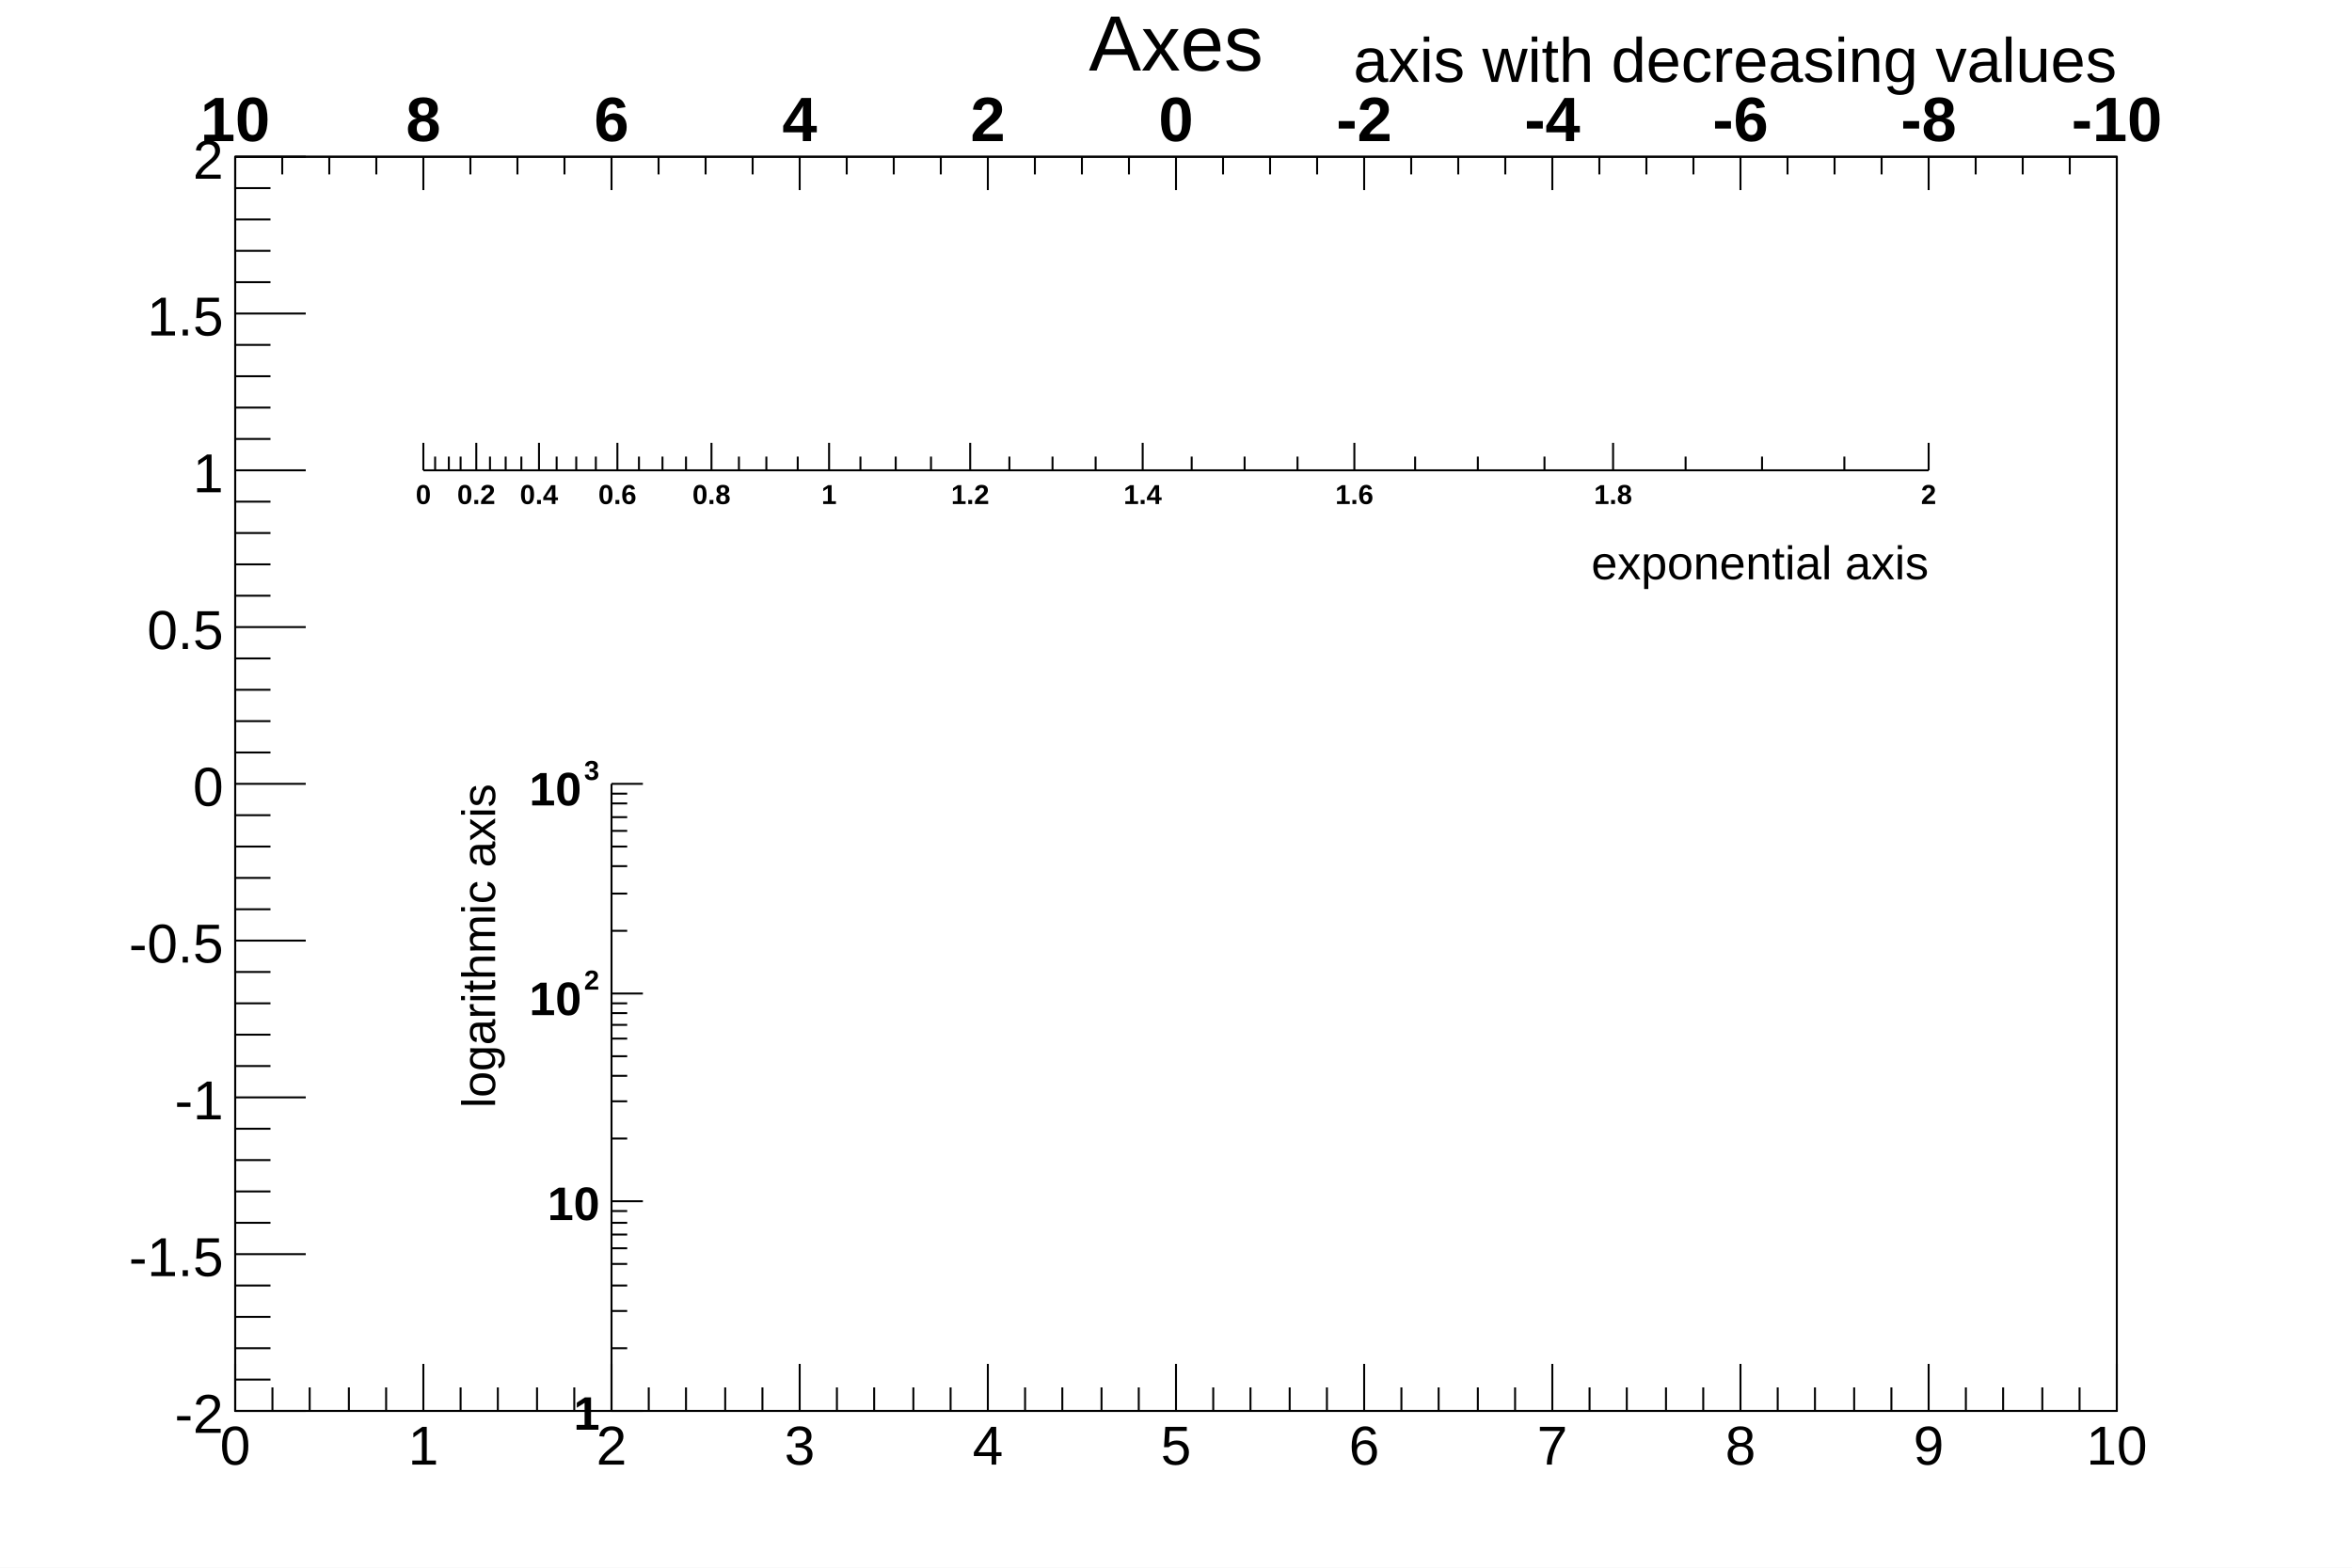
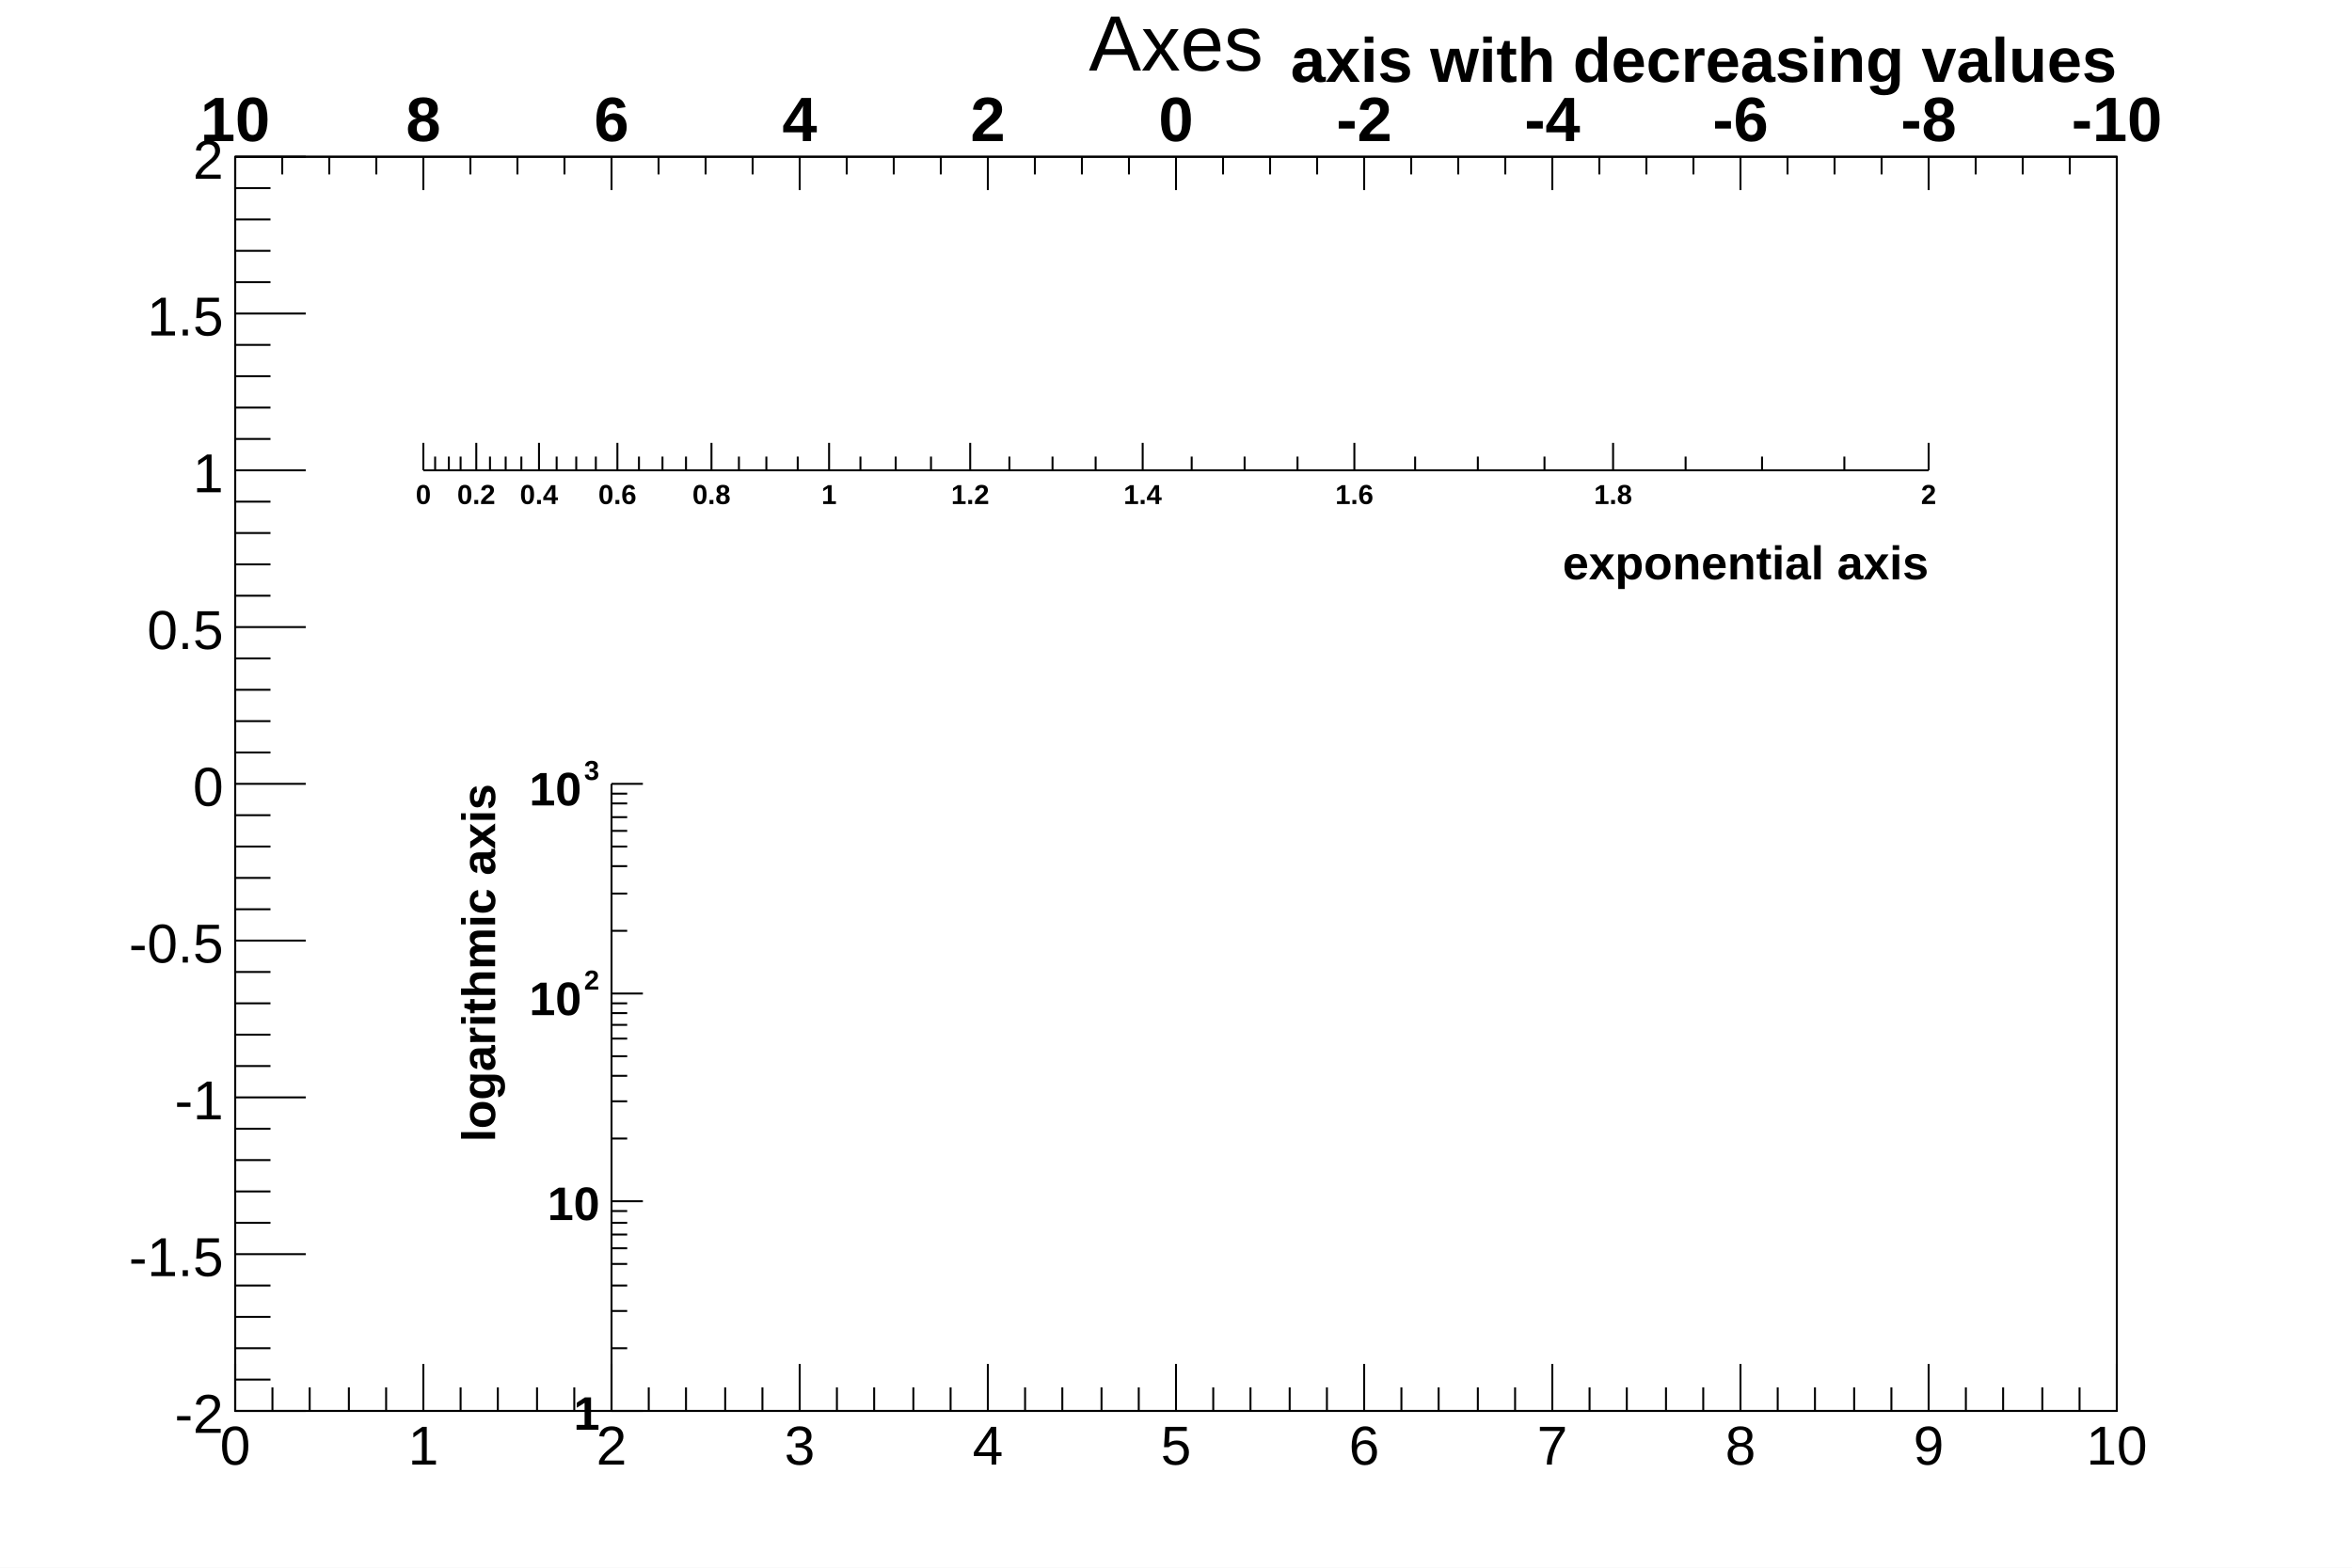
<svg xmlns="http://www.w3.org/2000/svg" viewBox="0 0 1200 800" preserveAspectRatio="none" width="1200" height="800">
  <path d="M0,0H1200V800H0Z" style="fill: #ffffff;" />
  <g>
    <g transform="translate(120,80)">
      <path d="M0,0H960V640H0Z" style="fill: #ffffff; stroke: #000000; stroke-width: 1;" />
      <g>
        <g transform="translate(0,640)">
          <path d="M0,0h960M0,-24V0M19,-12V0M38,-12V0M58,-12V0M77,-12V0M96,-24V0M115,-12V0M134,-12V0M154,-12V0M173,-12V0M192,-24V0M211,-12V0M230,-12V0M250,-12V0M269,-12V0M288,-24V0M307,-12V0M326,-12V0M346,-12V0M365,-12V0M384,-24V0M403,-12V0M422,-12V0M442,-12V0M461,-12V0M480,-24V0M499,-12V0M518,-12V0M538,-12V0M557,-12V0M576,-24V0M595,-12V0M614,-12V0M634,-12V0M653,-12V0M672,-24V0M691,-12V0M710,-12V0M730,-12V0M749,-12V0M768,-24V0M787,-12V0M806,-12V0M826,-12V0M845,-12V0M864,-24V0M883,-12V0M902,-12V0M922,-12V0M941,-12V0M960,-24V0" style="stroke: #000000; stroke-width: 1;" />
          <g font-family="Arial" font-size="28" space="preserve" fill="#000000" text-anchor="middle">
            <text dy=".8em" transform="translate(0,5)">
       0
      </text>
            <text dy=".8em" transform="translate(96,5)">
       1
      </text>
            <text dy=".8em" transform="translate(192,5)">
       2
      </text>
            <text dy=".8em" transform="translate(288,5)">
       3
      </text>
            <text dy=".8em" transform="translate(384,5)">
       4
      </text>
            <text dy=".8em" transform="translate(480,5)">
       5
      </text>
            <text dy=".8em" transform="translate(576,5)">
       6
      </text>
            <text dy=".8em" transform="translate(672,5)">
       7
      </text>
            <text dy=".8em" transform="translate(768,5)">
       8
      </text>
            <text dy=".8em" transform="translate(864,5)">
       9
      </text>
            <text dy=".8em" transform="translate(960,5)">
       10
      </text>
          </g>
        </g>
        <g>
          <path d="M0,0v640M36,640H0M18,624H0M18,608H0M18,592H0M18,576H0M36,560H0M18,544H0M18,528H0M18,512H0M18,496H0M36,480H0M18,464H0M18,448H0M18,432H0M18,416H0M36,400H0M18,384H0M18,368H0M18,352H0M18,336H0M36,320H0M18,304H0M18,288H0M18,272H0M18,256H0M36,240H0M18,224H0M18,208H0M18,192H0M18,176H0M36,160H0M18,144H0M18,128H0M18,112H0M18,96H0M36,80H0M18,64H0M18,48H0M18,32H0M18,16H0M36,0H0" style="stroke: #000000; stroke-width: 1;" />
          <g font-family="Arial" font-size="28" space="preserve" fill="#000000" text-anchor="end">
            <text dy=".4em" transform="translate(-6,640)">
       -2
      </text>
            <text dy=".4em" transform="translate(-6,560)">
       -1.5
      </text>
            <text dy=".4em" transform="translate(-6,480)">
       -1
      </text>
            <text dy=".4em" transform="translate(-6,400)">
       -0.5
      </text>
            <text dy=".4em" transform="translate(-6,320)">
       0
      </text>
            <text dy=".4em" transform="translate(-6,240)">
       0.5
      </text>
            <text dy=".4em" transform="translate(-6,160)">
       1
      </text>
            <text dy=".4em" transform="translate(-6,80)">
       1.5
      </text>
            <text dy=".4em" transform="translate(-6)">
       2
      </text>
          </g>
        </g>
      </g>
    </g>
    <g transform="translate(120,4)" font-family="Arial" font-size="40" space="preserve">
      <text fill="#000000" text-anchor="middle" dy=".8em" transform="translate(480)">
    Axes
   </text>
    </g>
    <g transform="translate(120,80)">
      <path d="M0,0h960M960,0V17M936,0V9M912,0V9M888,0V9M864,0V17M840,0V9M816,0V9M792,0V9M768,0V17M744,0V9M720,0V9M696,0V9M672,0V17M648,0V9M624,0V9M600,0V9M576,0V17M552,0V9M528,0V9M504,0V9M480,0V17M456,0V9M432,0V9M408,0V9M384,0V17M360,0V9M336,0V9M312,0V9M288,0V17M264,0V9M240,0V9M216,0V9M192,0V17M168,0V9M144,0V9M120,0V9M96,0V17M72,0V9M48,0V9M24,0V9M0,0V17" style="stroke: #000000; stroke-width: 1;" />
      <g font-family="Arial" font-size="32" space="preserve" font-weight="bold" fill="#000000" text-anchor="middle">
        <text transform="translate(960,-8)">
     -10
    </text>
        <text transform="translate(864,-8)">
     -8
    </text>
        <text transform="translate(768,-8)">
     -6
    </text>
        <text transform="translate(672,-8)">
     -4
    </text>
        <text transform="translate(576,-8)">
     -2
    </text>
        <text transform="translate(480,-8)">
     0
    </text>
        <text transform="translate(384,-8)">
     2
    </text>
        <text transform="translate(288,-8)">
     4
    </text>
        <text transform="translate(192,-8)">
     6
    </text>
        <text transform="translate(96,-8)">
     8
    </text>
        <text transform="translate(0,-8)">
     10
    </text>
      </g>
-       <g font-family="Arial" font-size="32" space="preserve" transform="translate(960,-51)">
+       <g font-family="Arial" font-size="32" space="preserve" font-weight="bold" transform="translate(960,-51)">
        <text fill="#000000" text-anchor="end" dy=".4em">
     axis with decreasing values
    </text>
      </g>
    </g>
    <g transform="translate(216,240)">
      <path d="M0,0h768M0,-14V0M6,-7V0M13,-7V0M19,-7V0M27,-14V0M34,-7V0M42,-7V0M50,-7V0M59,-14V0M68,-7V0M78,-7V0M88,-7V0M99,-14V0M110,-7V0M122,-7V0M134,-7V0M147,-14V0M161,-7V0M175,-7V0M191,-7V0M207,-14V0M223,-7V0M241,-7V0M259,-7V0M279,-14V0M299,-7V0M321,-7V0M343,-7V0M367,-14V0M392,-7V0M419,-7V0M446,-7V0M475,-14V0M506,-7V0M538,-7V0M572,-7V0M607,-14V0M644,-7V0M683,-7V0M725,-7V0M768,-14V0" style="stroke: #000000; stroke-width: 1;" />
      <g font-family="Arial" font-size="14" space="preserve" font-weight="bold" fill="#000000" text-anchor="middle">
        <text dy=".8em" transform="translate(0,6)">
     0
    </text>
        <text dy=".8em" transform="translate(27,6)">
     0.2
    </text>
        <text dy=".8em" transform="translate(59,6)">
     0.4
    </text>
        <text dy=".8em" transform="translate(99,6)">
     0.6
    </text>
        <text dy=".8em" transform="translate(147,6)">
     0.8
    </text>
        <text dy=".8em" transform="translate(207,6)">
     1
    </text>
        <text dy=".8em" transform="translate(279,6)">
     1.2
    </text>
        <text dy=".8em" transform="translate(367,6)">
     1.4
    </text>
        <text dy=".8em" transform="translate(475,6)">
     1.6
    </text>
        <text dy=".8em" transform="translate(607,6)">
     1.8
    </text>
        <text dy=".8em" transform="translate(768,6)">
     2
    </text>
      </g>
-       <g font-family="Arial" font-size="24" space="preserve" transform="translate(768,46)">
+       <g font-family="Arial" font-size="24" space="preserve" font-weight="bold" transform="translate(768,46)">
        <text fill="#000000" text-anchor="end" dy=".4em">
     exponential axis
    </text>
      </g>
    </g>
    <g transform="translate(312,400)">
      <path d="M0,0v320M16,320H0M8,288H0M8,269H0M8,256H0M8,245H0M8,237H0M8,230H0M8,224H0M8,218H0M16,213H0M8,181H0M8,162H0M8,149H0M8,139H0M8,130H0M8,123H0M8,117H0M8,112H0M16,107H0M8,75H0M8,56H0M8,42H0M8,32H0M8,24H0M8,17H0M8,10H0M8,5H0M16,0H0" style="stroke: #000000; stroke-width: 1;" />
      <g font-family="Arial" font-size="24" space="preserve" font-weight="bold">
        <text fill="#000000" text-anchor="end" dy=".4em" transform="translate(-6,320)">
     1
    </text>
        <text fill="#000000" text-anchor="end" dy=".4em" transform="translate(-6,213)">
     10
    </text>
        <g transform="translate(-42,118)">
          <text fill="#000000" font-size="24">
      10
     </text>
          <text fill="#000000" font-size="14" transform="translate(28,-13)">
      2
     </text>
        </g>
        <g transform="translate(-42,11)">
          <text fill="#000000" font-size="24">
      10
     </text>
          <text fill="#000000" font-size="14" transform="translate(28,-13)">
      3
     </text>
        </g>
      </g>
-       <g font-family="Arial" font-size="24" space="preserve" transform="translate(-69)">
+       <g font-family="Arial" font-size="24" space="preserve" font-weight="bold" transform="translate(-69)">
        <text fill="#000000" text-anchor="end" dy=".4em" transform="rotate(270)">
     logarithmic axis
    </text>
      </g>
    </g>
  </g>
</svg>
